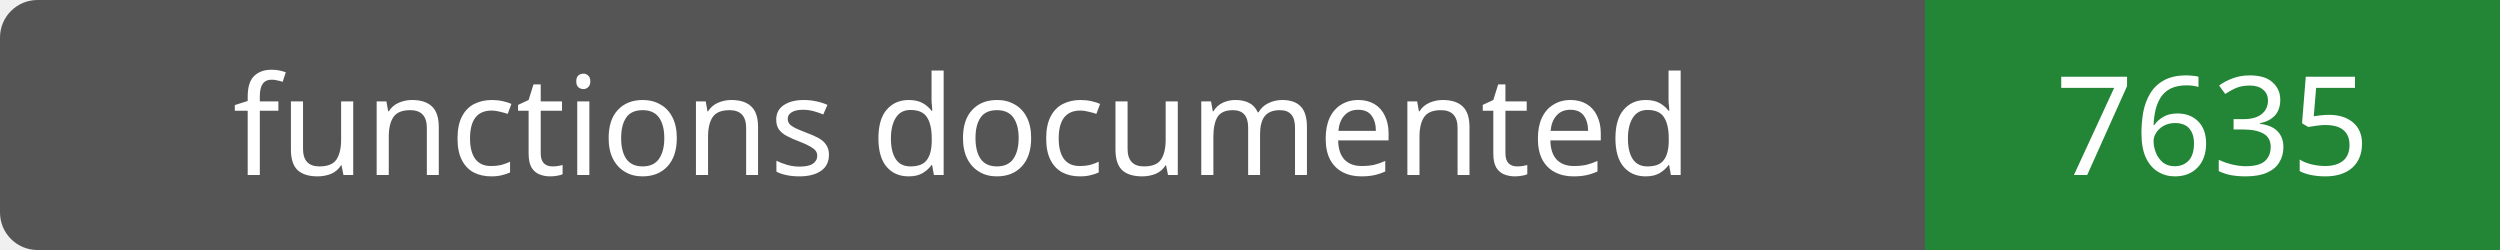
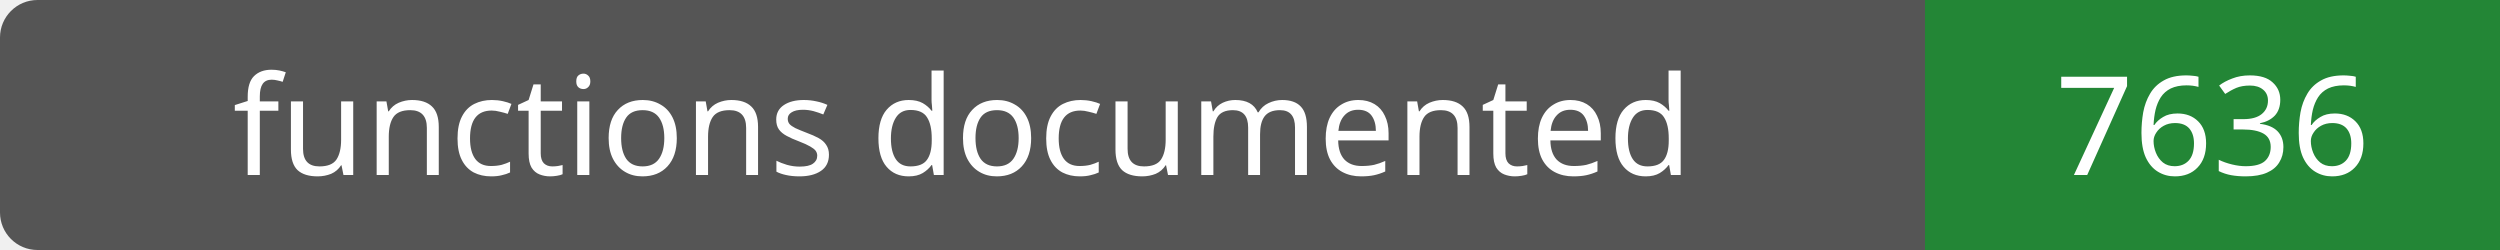
- <svg xmlns="http://www.w3.org/2000/svg" width="200" height="20" role="img" aria-label="functions documented: 7635">
+ <svg xmlns="http://www.w3.org/2000/svg" width="200" height="20" role="img" aria-label="functions documented: 7636">
  <rect width="200" height="20" rx="3" fill="#555" />
  <path fill="#238636" d="M154 0h46v20H154z" />
  <g fill="#fff" text-anchor="middle" font-family="Verdana,sans-serif" font-size="11">
    <text x="77.0" y="14">functions documented</text>
-     <text x="177.0" y="14">7635</text>
+     <text x="177.0" y="14">7636</text>
  </g>
</svg>
